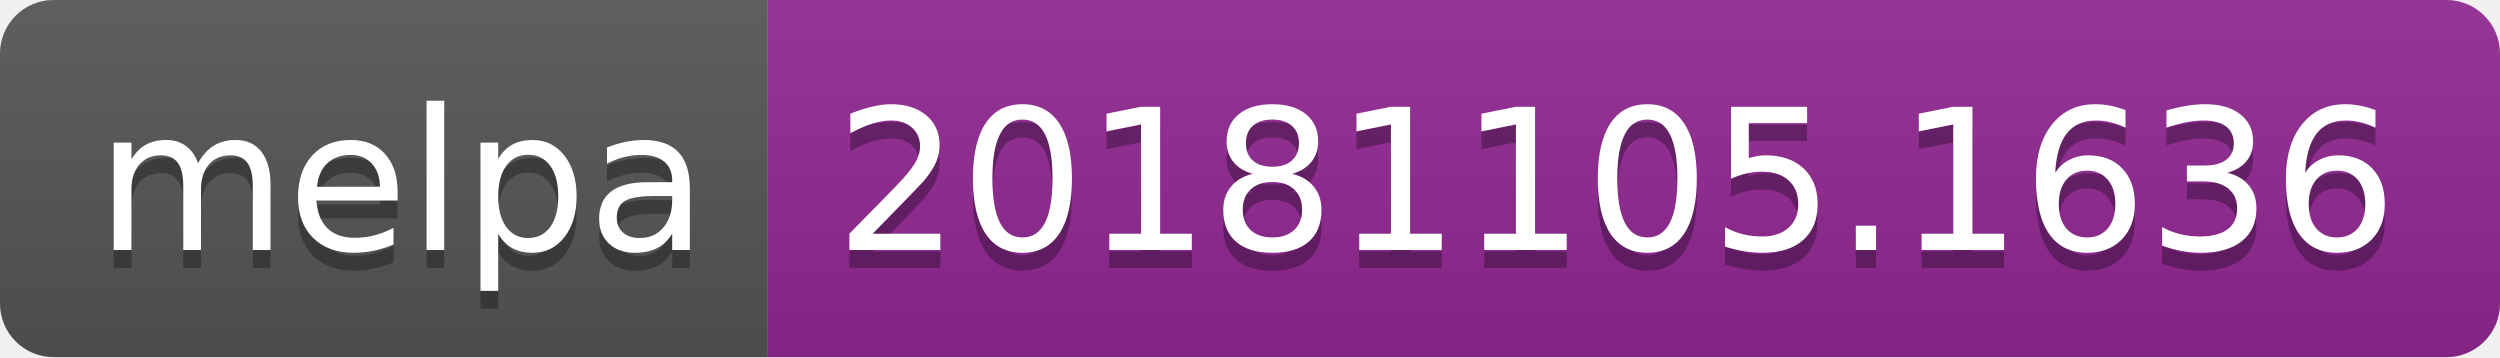
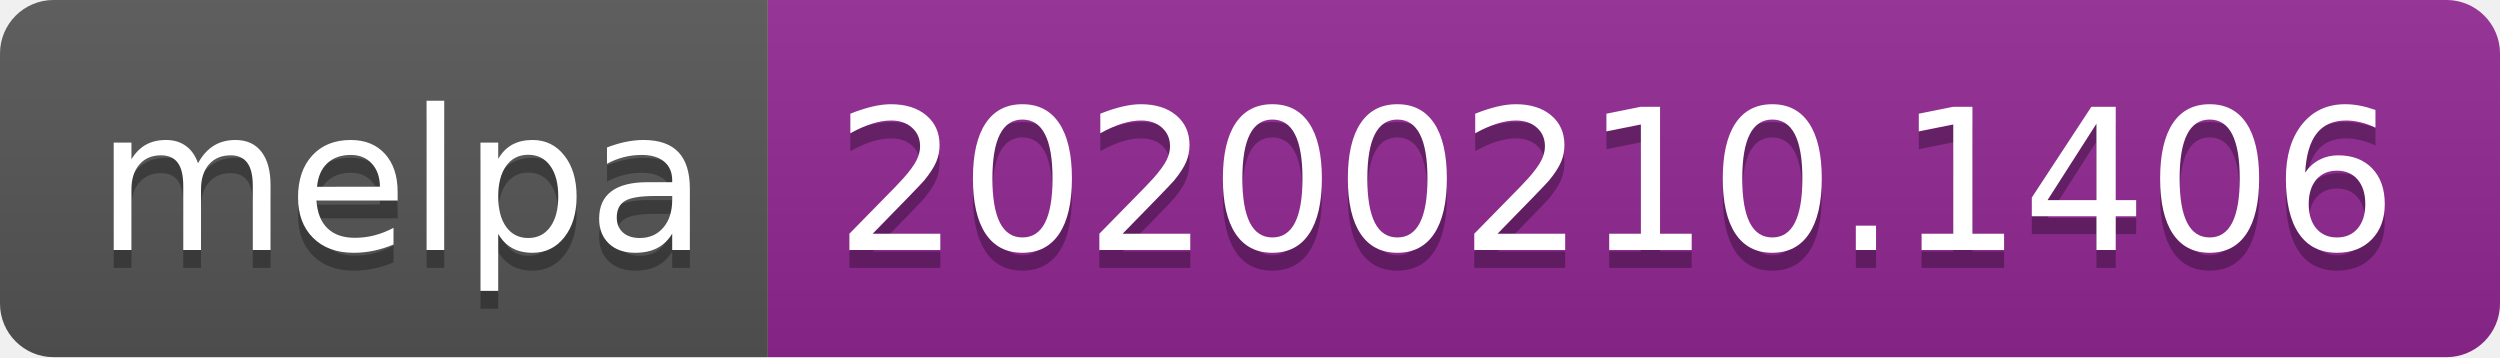
<svg xmlns="http://www.w3.org/2000/svg" width="140" height="20">
  <linearGradient id="b" x2="0" y2="100%">
    <stop offset="0" stop-color="#bbb" stop-opacity=".1" />
    <stop offset="1" stop-opacity=".1" />
  </linearGradient>
  <clipPath id="a">
    <rect width="140" height="20" rx="3" fill="#fff" />
  </clipPath>
  <g clip-path="url(#a)">
    <path fill="#555" d="M0 0h43v20H0z" />
    <path fill="#922793" d="M43 0h97v20H43z" />
    <path fill="url(#b)" d="M0 0h140v20H0z" />
  </g>
  <g fill="#fff" text-anchor="middle" font-family="DejaVu Sans,Verdana,Geneva,sans-serif" font-size="110">
    <text x="225" y="150" fill="#010101" fill-opacity=".3" transform="scale(.1)" textLength="330">melpa</text>
    <text x="225" y="140" transform="scale(.1)" textLength="330">melpa</text>
-     <text x="905" y="150" fill="#010101" fill-opacity=".3" transform="scale(.1)" textLength="870">20181105.1636</text>
-     <text x="905" y="140" transform="scale(.1)" textLength="870">20181105.1636</text>
+     <text x="905" y="150" fill="#010101" fill-opacity=".3" transform="scale(.1)" textLength="870">20200210.1406</text>
+     <text x="905" y="140" transform="scale(.1)" textLength="870">20200210.1406</text>
  </g>
</svg>
